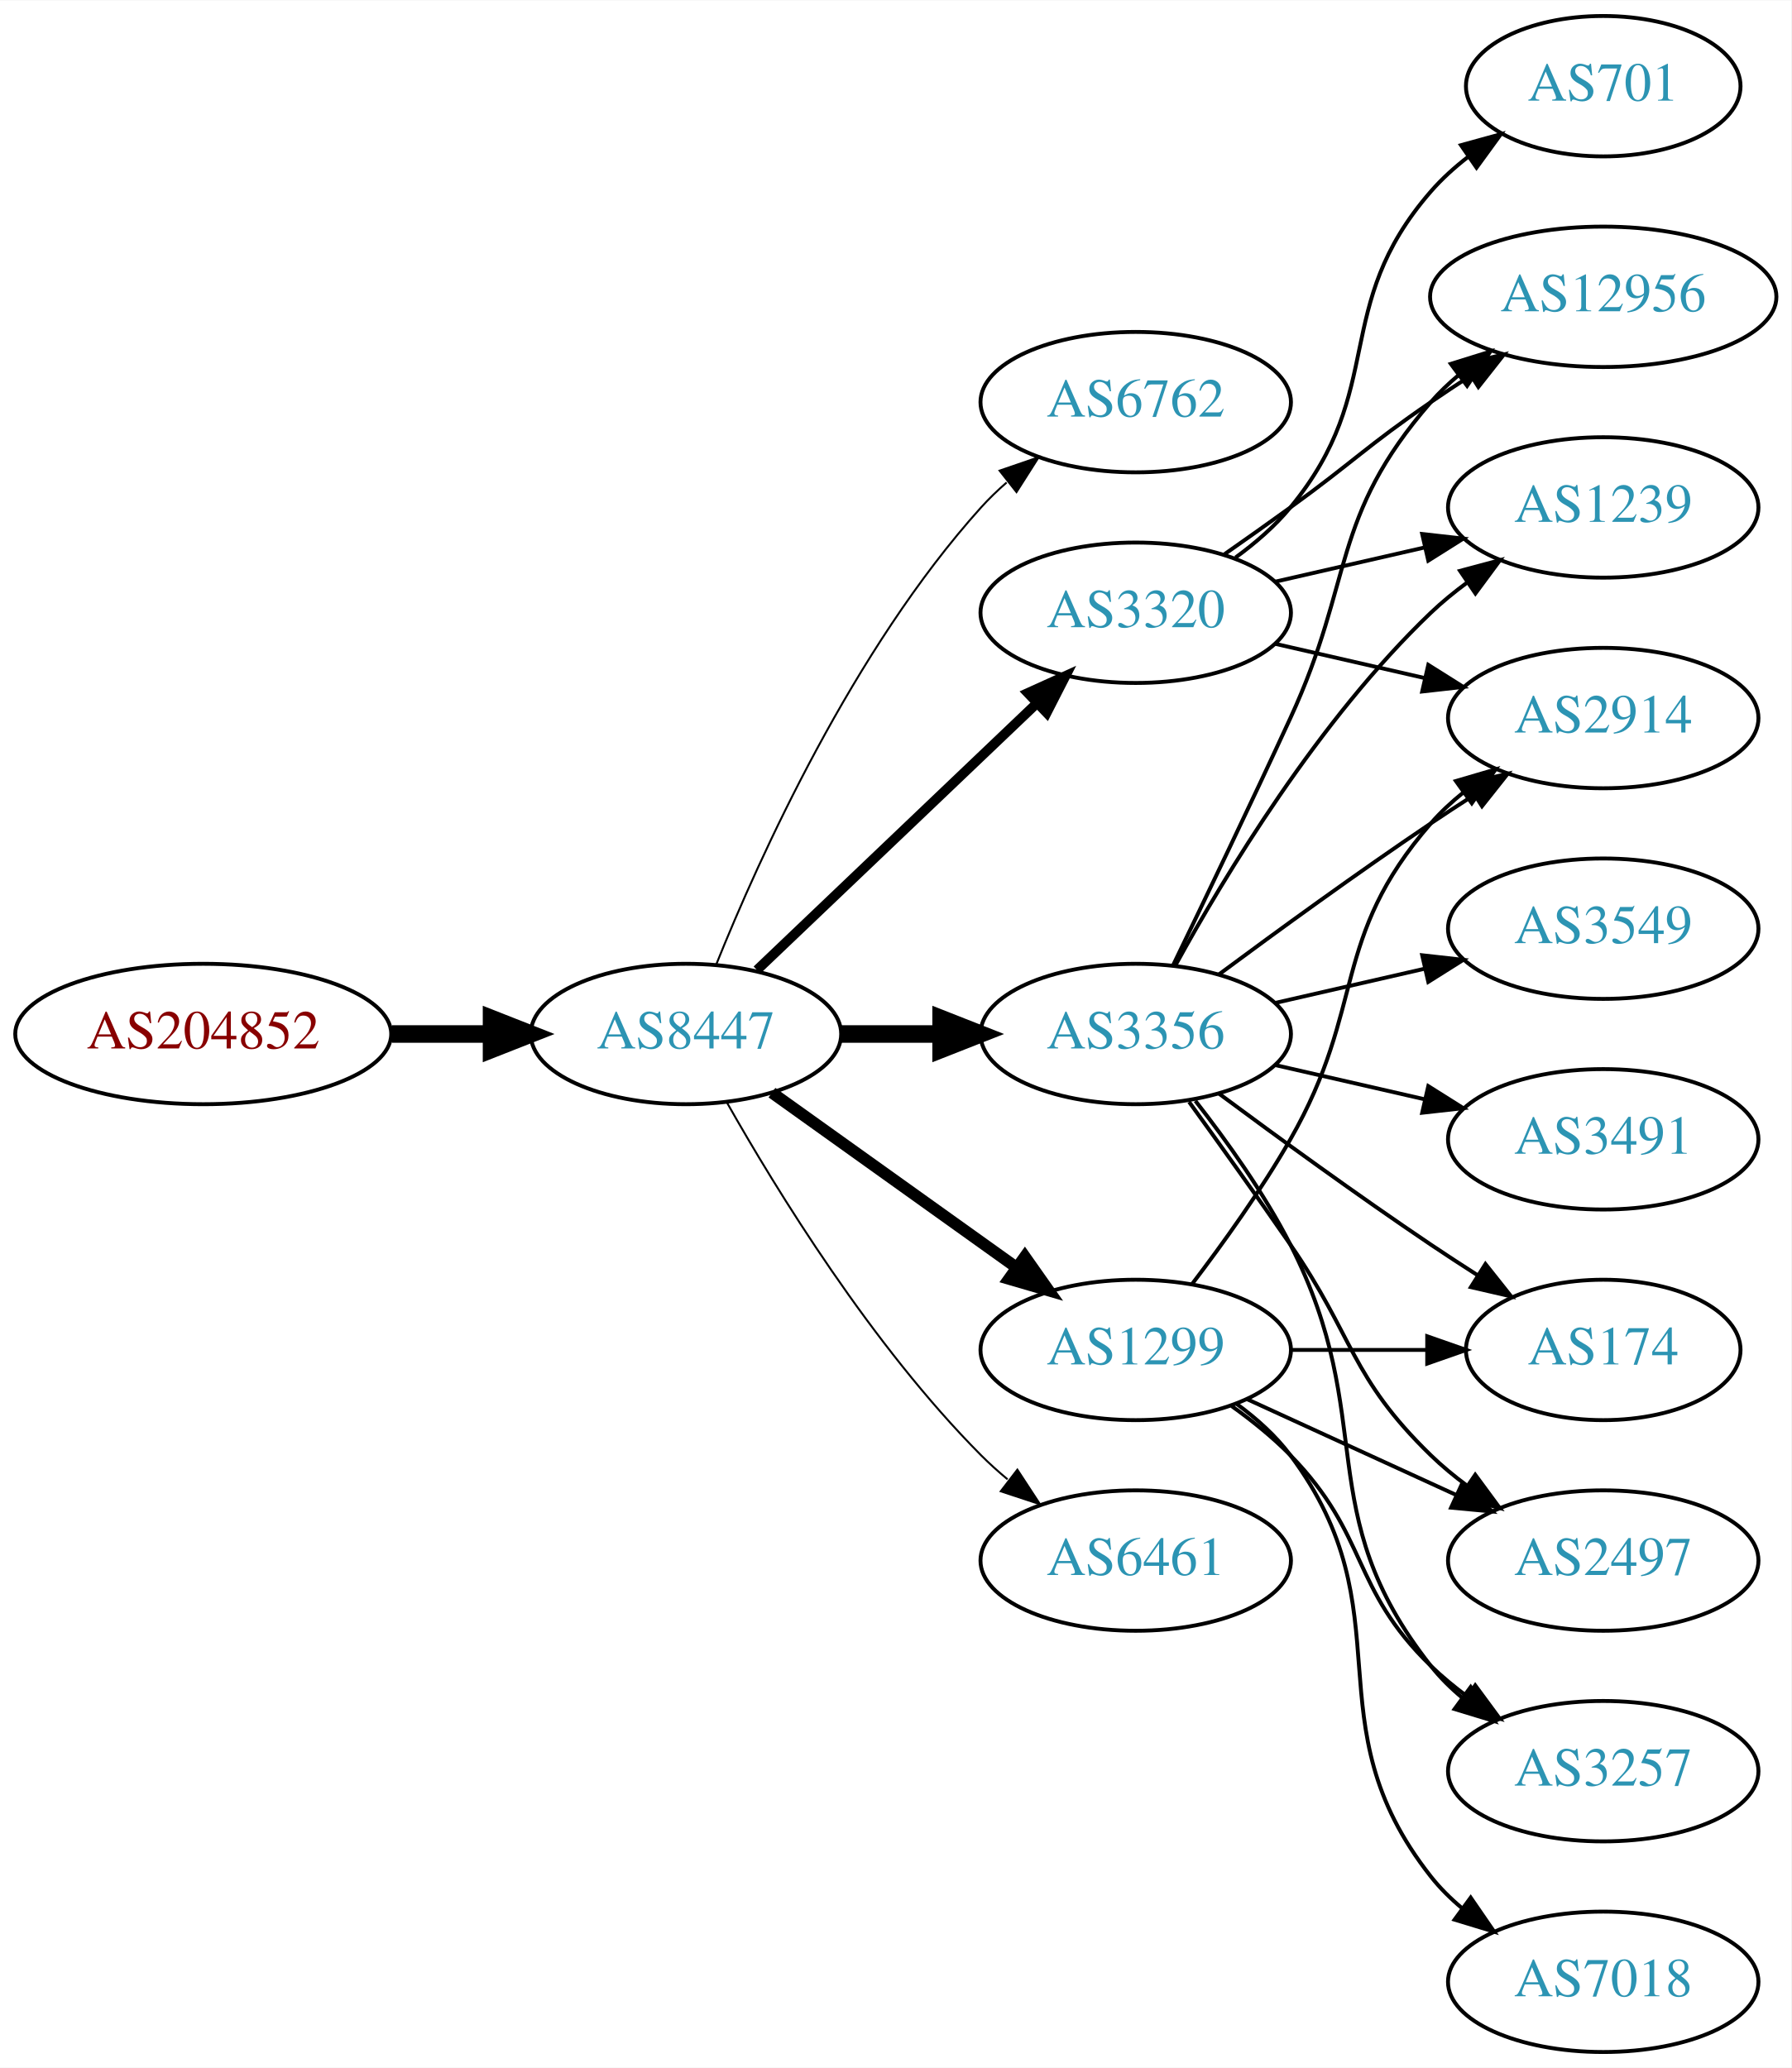
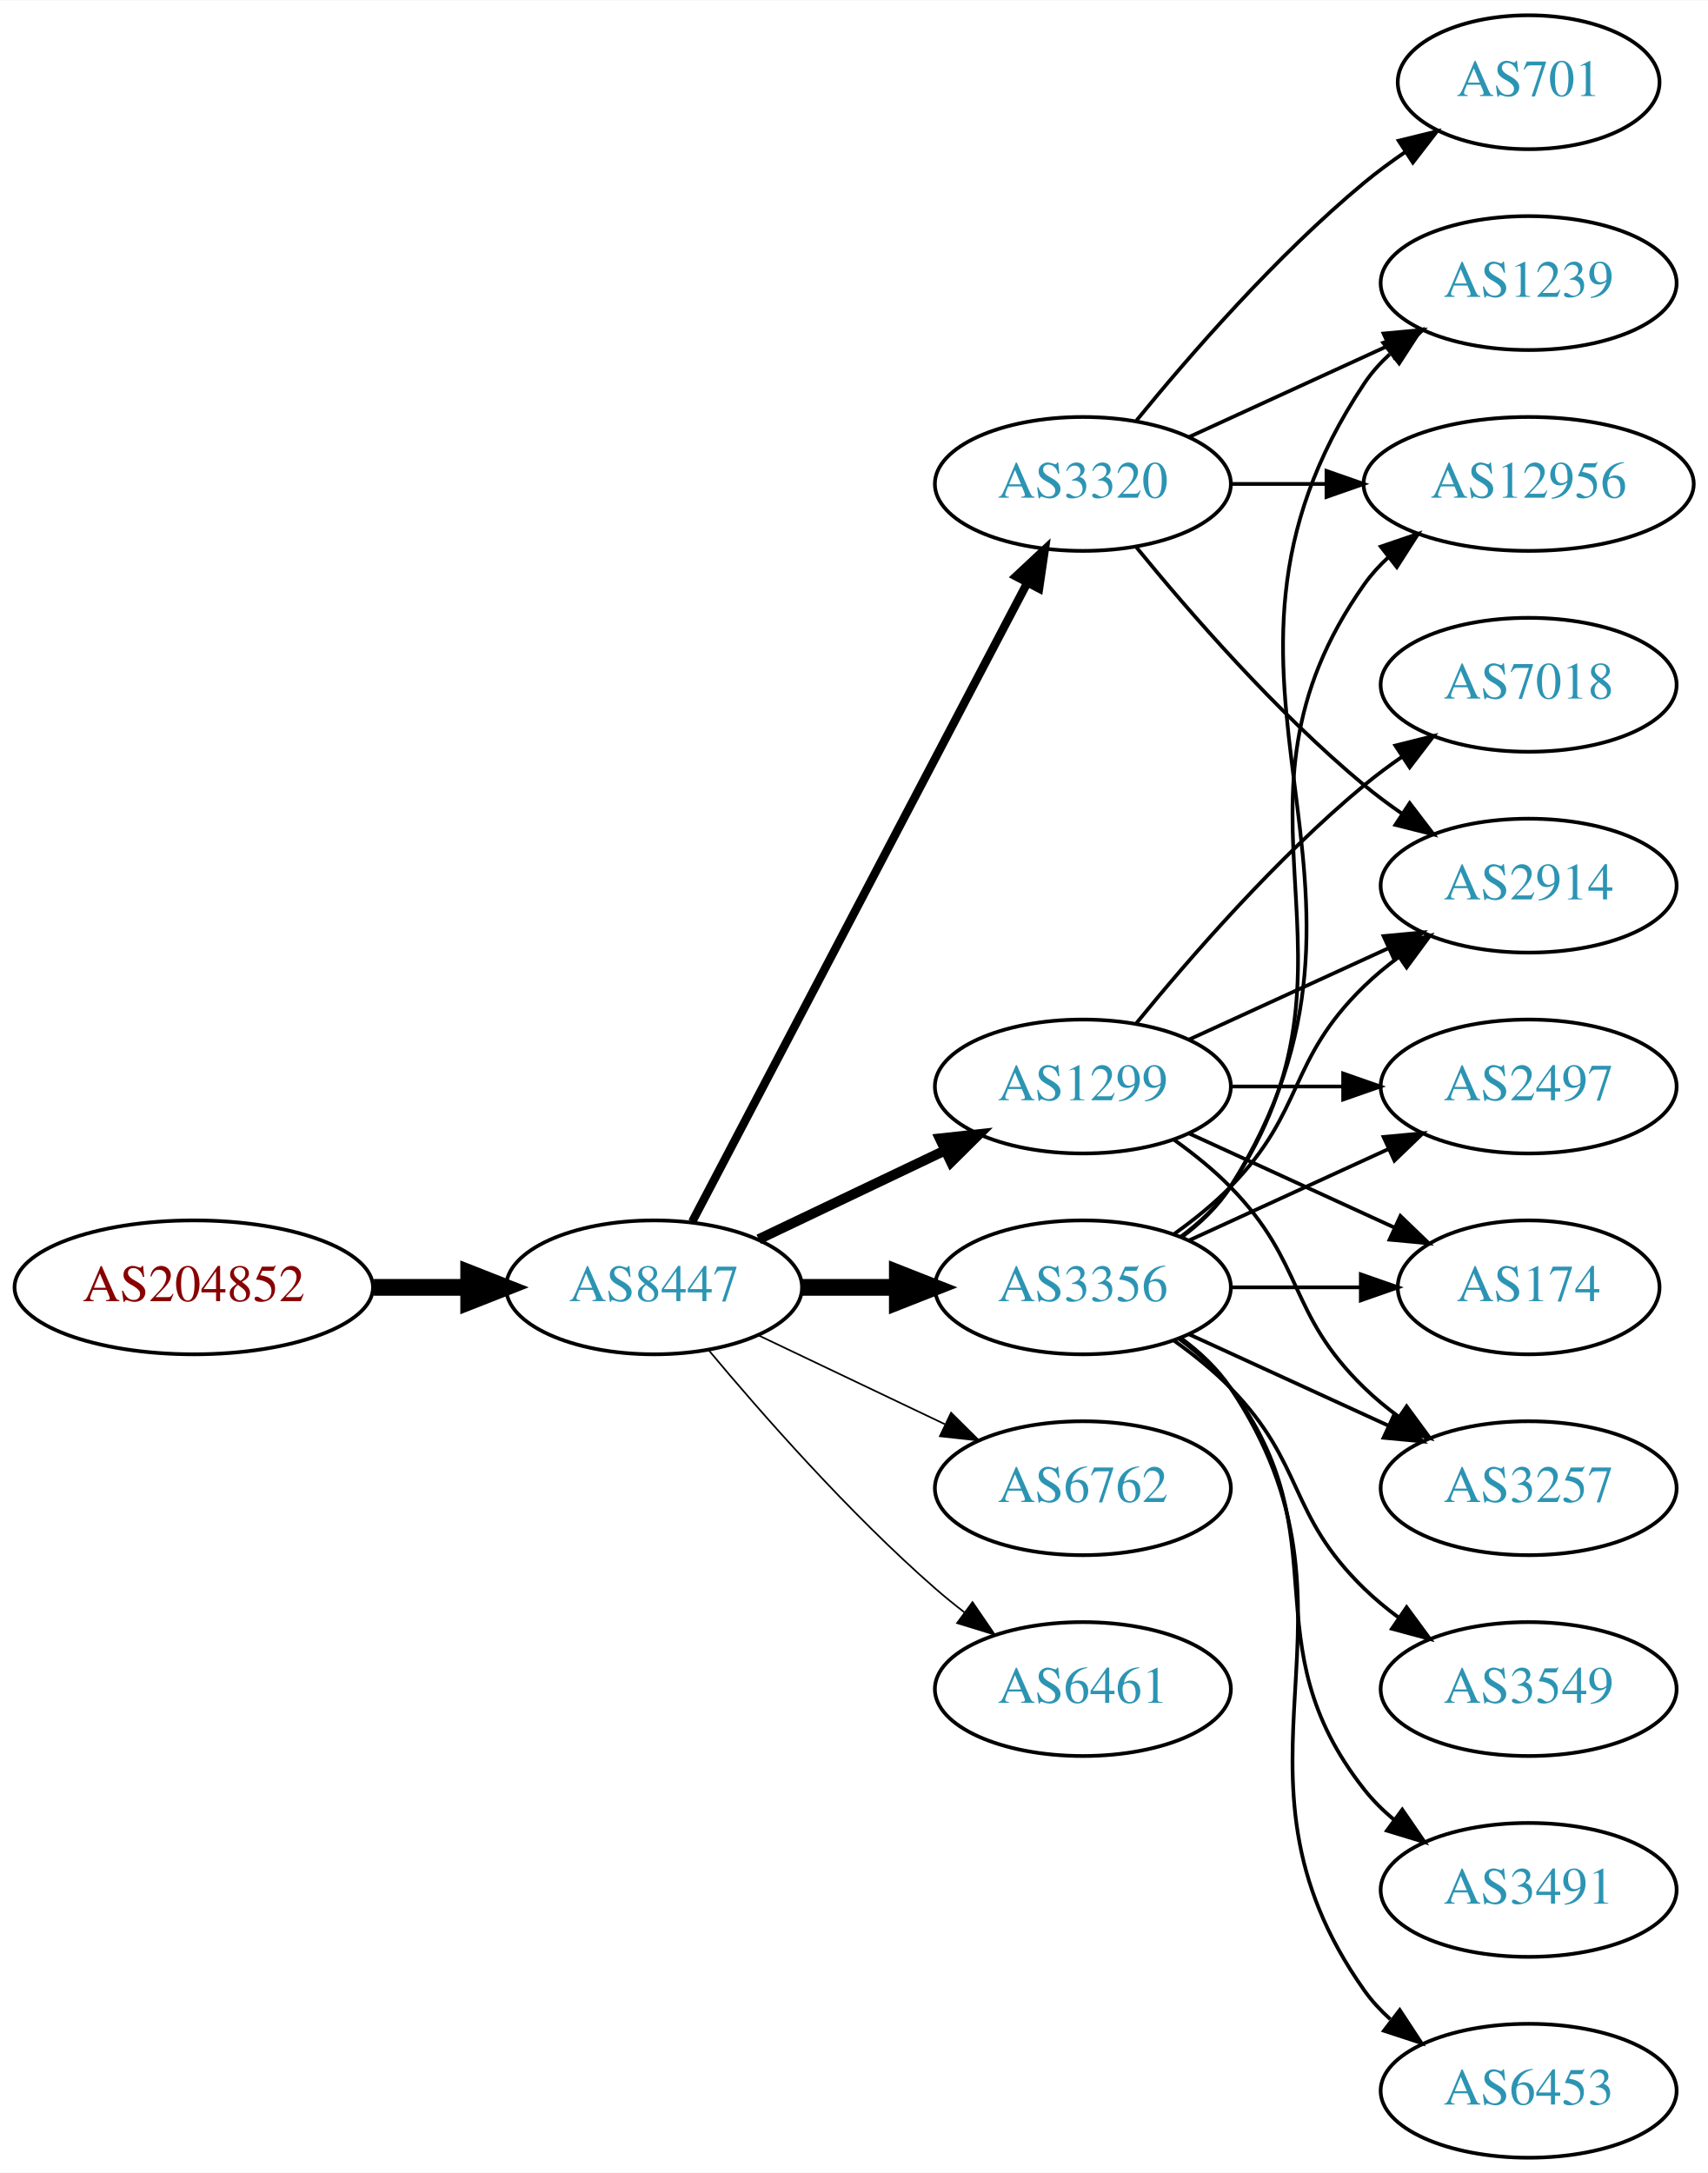
- <svg xmlns="http://www.w3.org/2000/svg" xmlns:xlink="http://www.w3.org/1999/xlink" width="459pt" height="530pt" viewBox="0.00 0.00 459.17 530.00">
-   <g id="graph0" class="graph" transform="scale(1 1) rotate(0) translate(4 526)">
-     <polygon fill="white" stroke="none" points="-4,4 -4,-526 455.17,-526 455.17,4 -4,4" />
+ <svg xmlns="http://www.w3.org/2000/svg" xmlns:xlink="http://www.w3.org/1999/xlink" width="459pt" height="584pt" viewBox="0.00 0.00 459.17 584.00">
+   <g id="graph0" class="graph" transform="scale(1 1) rotate(0) translate(4 580)">
+     <polygon fill="white" stroke="none" points="-4,4 -4,-580 455.17,-580 455.17,4 -4,4" />
    <g id="node1" class="node">
      <g id="a_node1">
        <a xlink:href="/asn/204852" xlink:title="AS204852 ~ NV-AT [AT]">
-           <ellipse fill="#ffffff" stroke="black" cx="48.096" cy="-261" rx="48.192" ry="18" />
-           <text text-anchor="middle" x="48.096" y="-257.3" font-family="Times,serif" font-size="14.00" fill="#880000">AS204852</text>
+           <ellipse fill="#ffffff" stroke="black" cx="48.096" cy="-234" rx="48.192" ry="18" />
+           <text text-anchor="middle" x="48.096" y="-230.3" font-family="Times,serif" font-size="14.00" fill="#880000">AS204852</text>
        </a>
      </g>
    </g>
    <g id="node2" class="node">
      <g id="a_node2">
        <a xlink:href="/asn/8447" xlink:title="AS8447 ~ A1 Telekom Austria AG [AT]">
-           <ellipse fill="#ffffff" stroke="black" cx="171.838" cy="-261" rx="39.794" ry="18" />
-           <text text-anchor="middle" x="171.838" y="-257.3" font-family="Times,serif" font-size="14.00" fill="#2c94b3">AS8447</text>
+           <ellipse fill="#ffffff" stroke="black" cx="171.838" cy="-234" rx="39.794" ry="18" />
+           <text text-anchor="middle" x="171.838" y="-230.3" font-family="Times,serif" font-size="14.00" fill="#2c94b3">AS8447</text>
        </a>
      </g>
    </g>
    <g id="edge1" class="edge">
-       <path fill="none" stroke="black" stroke-width="4.5" d="M96.513,-261C104.867,-261 113.577,-261 121.969,-261" />
-       <polygon fill="black" stroke="black" stroke-width="4.5" points="122.004,-264.938 132.004,-261 122.004,-257.063 122.004,-264.938" />
+       <path fill="none" stroke="black" stroke-width="4.5" d="M96.513,-234C104.867,-234 113.577,-234 121.969,-234" />
+       <polygon fill="black" stroke="black" stroke-width="4.5" points="122.004,-237.938 132.004,-234 122.004,-230.063 122.004,-237.938" />
    </g>
    <g id="node3" class="node">
      <g id="a_node3">
-         <a xlink:href="/asn/6762" xlink:title="AS6762 ~ TELECOM ITALIA SPARKLE S.p.A. [IT]">
-           <ellipse fill="#ffffff" stroke="black" cx="287.131" cy="-423" rx="39.794" ry="18" />
-           <text text-anchor="middle" x="287.131" y="-419.3" font-family="Times,serif" font-size="14.00" fill="#2c94b3">AS6762</text>
+         <a xlink:href="/asn/3320" xlink:title="AS3320 ~ DTAG [DE]">
+           <ellipse fill="#ffffff" stroke="black" cx="287.131" cy="-450" rx="39.794" ry="18" />
+           <text text-anchor="middle" x="287.131" y="-446.3" font-family="Times,serif" font-size="14.00" fill="#2c94b3">AS3320</text>
        </a>
      </g>
    </g>
    <g id="edge2" class="edge">
-       <path fill="none" stroke="black" stroke-width="0.5" d="M179.586,-278.787C190.637,-306.243 214.69,-359.578 247.484,-396 249.487,-398.224 251.706,-400.363 254.038,-402.397" />
-       <polygon fill="black" stroke="black" stroke-width="0.5" points="252.236,-405.433 262.257,-408.873 256.569,-399.935 252.236,-405.433" />
+       <path fill="none" stroke="black" stroke-width="2.25" d="M182.109,-251.676C201.951,-289.505 248.628,-378.499 272.115,-423.278" />
+       <polygon fill="black" stroke="black" stroke-width="2.25" points="269.146,-425.152 276.89,-432.383 275.345,-421.901 269.146,-425.152" />
    </g>
    <g id="node4" class="node">
      <g id="a_node4">
-         <a xlink:href="/asn/3356" xlink:title="AS3356 ~ Level 3 Parent, LLC [US]">
-           <ellipse fill="#ffffff" stroke="black" cx="287.131" cy="-261" rx="39.794" ry="18" />
-           <text text-anchor="middle" x="287.131" y="-257.3" font-family="Times,serif" font-size="14.00" fill="#2c94b3">AS3356</text>
+         <a xlink:href="/asn/1299" xlink:title="AS1299 ~ Telia Carrier [EU]">
+           <ellipse fill="#ffffff" stroke="black" cx="287.131" cy="-288" rx="39.794" ry="18" />
+           <text text-anchor="middle" x="287.131" y="-284.3" font-family="Times,serif" font-size="14.00" fill="#2c94b3">AS1299</text>
        </a>
      </g>
    </g>
    <g id="edge3" class="edge">
-       <path fill="none" stroke="black" stroke-width="4.5" d="M211.51,-261C219.713,-261 228.477,-261 237.009,-261" />
-       <polygon fill="black" stroke="black" stroke-width="4.5" points="237.248,-264.938 247.248,-261 237.248,-257.063 237.248,-264.938" />
+       <path fill="none" stroke="black" stroke-width="2.7" d="M199.974,-246.934C214.968,-254.081 233.789,-263.052 250.013,-270.785" />
+       <polygon fill="black" stroke="black" stroke-width="2.7" points="248.683,-274.028 259.216,-275.171 251.695,-267.709 248.683,-274.028" />
    </g>
    <g id="node5" class="node">
      <g id="a_node5">
-         <a xlink:href="/asn/3320" xlink:title="AS3320 ~ DTAG [DE]">
-           <ellipse fill="#ffffff" stroke="black" cx="287.131" cy="-369" rx="39.794" ry="18" />
-           <text text-anchor="middle" x="287.131" y="-365.3" font-family="Times,serif" font-size="14.00" fill="#2c94b3">AS3320</text>
+         <a xlink:href="/asn/3356" xlink:title="AS3356 ~ Level 3 Parent, LLC [US]">
+           <ellipse fill="#ffffff" stroke="black" cx="287.131" cy="-234" rx="39.794" ry="18" />
+           <text text-anchor="middle" x="287.131" y="-230.3" font-family="Times,serif" font-size="14.00" fill="#2c94b3">AS3356</text>
        </a>
      </g>
    </g>
    <g id="edge4" class="edge">
-       <path fill="none" stroke="black" stroke-width="2.5" d="M190.045,-277.403C209.12,-295.587 240.04,-325.063 261.638,-345.651" />
-       <polygon fill="black" stroke="black" stroke-width="2.5" points="259.48,-348.43 269.133,-352.797 264.31,-343.363 259.48,-348.43" />
+       <path fill="none" stroke="black" stroke-width="4.5" d="M211.51,-234C219.713,-234 228.477,-234 237.009,-234" />
+       <polygon fill="black" stroke="black" stroke-width="4.5" points="237.248,-237.938 247.248,-234 237.248,-230.063 237.248,-237.938" />
    </g>
    <g id="node6" class="node">
      <g id="a_node6">
+         <a xlink:href="/asn/6762" xlink:title="AS6762 ~ TELECOM ITALIA SPARKLE S.p.A. [IT]">
+           <ellipse fill="#ffffff" stroke="black" cx="287.131" cy="-180" rx="39.794" ry="18" />
+           <text text-anchor="middle" x="287.131" y="-176.3" font-family="Times,serif" font-size="14.00" fill="#2c94b3">AS6762</text>
+         </a>
+       </g>
+     </g>
+     <g id="edge5" class="edge">
+       <path fill="none" stroke="black" stroke-width="0.45" d="M199.974,-221.066C214.968,-213.919 233.789,-204.948 250.013,-197.215" />
+       <polygon fill="black" stroke="black" stroke-width="0.45" points="251.695,-200.291 259.216,-192.829 248.683,-193.972 251.695,-200.291" />
+     </g>
+     <g id="node7" class="node">
+       <g id="a_node7">
        <a xlink:href="/asn/6461" xlink:title="AS6461 ~ Zayo Bandwidth [US]">
          <ellipse fill="#ffffff" stroke="black" cx="287.131" cy="-126" rx="39.794" ry="18" />
          <text text-anchor="middle" x="287.131" y="-122.3" font-family="Times,serif" font-size="14.00" fill="#2c94b3">AS6461</text>
        </a>
      </g>
    </g>
-     <g id="edge5" class="edge">
-       <path fill="none" stroke="black" stroke-width="0.5" d="M182.298,-243.51C195.08,-220.904 219.512,-181.114 247.484,-153 249.595,-150.879 251.891,-148.812 254.277,-146.829" />
-       <polygon fill="black" stroke="black" stroke-width="0.5" points="256.792,-149.31 262.592,-140.444 252.529,-143.758 256.792,-149.31" />
-     </g>
-     <g id="node7" class="node">
-       <g id="a_node7">
-         <a xlink:href="/asn/1299" xlink:title="AS1299 ~ Telia Carrier [EU]">
-           <ellipse fill="#ffffff" stroke="black" cx="287.131" cy="-180" rx="39.794" ry="18" />
-           <text text-anchor="middle" x="287.131" y="-176.3" font-family="Times,serif" font-size="14.00" fill="#2c94b3">AS1299</text>
-         </a>
-       </g>
-     </g>
    <g id="edge6" class="edge">
-       <path fill="none" stroke="black" stroke-width="3" d="M193.882,-245.954C211.497,-233.361 236.835,-215.245 256.501,-201.184" />
-       <polygon fill="black" stroke="black" stroke-width="3" points="258.716,-203.903 264.815,-195.24 254.645,-198.209 258.716,-203.903" />
-     </g>
-     <g id="node8" class="node">
-       <g id="a_node8">
-         <a xlink:href="/asn/174" xlink:title="AS174 ~ Cogent Communications [US]">
-           <ellipse fill="#ffffff" stroke="black" cx="406.973" cy="-180" rx="35.194" ry="18" />
-           <text text-anchor="middle" x="406.973" y="-176.3" font-family="Times,serif" font-size="14.00" fill="#2c94b3">AS174</text>
-         </a>
-       </g>
-     </g>
-     <g id="edge7" class="edge">
-       <path fill="none" stroke="black" d="M308.461,-245.723C323.324,-234.696 344.068,-219.593 362.777,-207 366.595,-204.431 370.645,-201.79 374.675,-199.214" />
-       <polygon fill="black" stroke="black" points="376.779,-202.025 383.369,-193.729 373.044,-196.105 376.779,-202.025" />
-     </g>
-     <g id="node9" class="node">
-       <g id="a_node9">
+       <path fill="none" stroke="black" stroke-width="0.45" d="M186.468,-217.183C200.751,-200.071 224.297,-173.255 247.484,-153 249.95,-150.846 252.589,-148.706 255.286,-146.628" />
+       <polygon fill="black" stroke="black" stroke-width="0.45" points="257.459,-149.375 263.44,-140.63 253.311,-143.736 257.459,-149.375" />
+     </g>
+     <g id="node10" class="node">
+       <g id="a_node10">
        <a xlink:href="/asn/2914" xlink:title="AS2914 ~ NTT America, Inc. [US]">
          <ellipse fill="#ffffff" stroke="black" cx="406.973" cy="-342" rx="39.794" ry="18" />
          <text text-anchor="middle" x="406.973" y="-338.3" font-family="Times,serif" font-size="14.00" fill="#2c94b3">AS2914</text>
        </a>
      </g>
    </g>
-     <g id="edge8" class="edge">
-       <path fill="none" stroke="black" d="M308.461,-276.277C323.324,-287.304 344.068,-302.407 362.777,-315 366.326,-317.389 370.077,-319.839 373.825,-322.242" />
-       <polygon fill="black" stroke="black" points="372.151,-325.325 382.474,-327.712 375.893,-319.409 372.151,-325.325" />
-     </g>
-     <g id="node10" class="node">
-       <g id="a_node10">
+     <g id="edge21" class="edge">
+       <path fill="none" stroke="black" d="M301.55,-432.935C315.665,-415.625 339.079,-388.655 362.777,-369 365.994,-366.332 369.494,-363.73 373.065,-361.259" />
+       <polygon fill="black" stroke="black" points="374.988,-364.183 381.421,-355.764 371.143,-358.334 374.988,-364.183" />
+     </g>
+     <g id="node13" class="node">
+       <g id="a_node13">
+         <a xlink:href="/asn/1239" xlink:title="AS1239 ~ Sprint [US]">
+           <ellipse fill="#ffffff" stroke="black" cx="406.973" cy="-504" rx="39.794" ry="18" />
+           <text text-anchor="middle" x="406.973" y="-500.3" font-family="Times,serif" font-size="14.00" fill="#2c94b3">AS1239</text>
+         </a>
+       </g>
+     </g>
+     <g id="edge22" class="edge">
+       <path fill="none" stroke="black" d="M315.76,-462.661C331.717,-469.973 351.987,-479.261 369.27,-487.181" />
+       <polygon fill="black" stroke="black" points="367.969,-490.435 378.518,-491.419 370.885,-484.071 367.969,-490.435" />
+     </g>
+     <g id="node14" class="node">
+       <g id="a_node14">
        <a xlink:href="/asn/12956" xlink:title="AS12956 ~ TELXIUS [ES]">
          <ellipse fill="#ffffff" stroke="black" cx="406.973" cy="-450" rx="44.393" ry="18" />
          <text text-anchor="middle" x="406.973" y="-446.3" font-family="Times,serif" font-size="14.00" fill="#2c94b3">AS12956</text>
        </a>
      </g>
    </g>
+     <g id="edge24" class="edge">
+       <path fill="none" stroke="black" d="M327.044,-450C335.146,-450 343.821,-450 352.348,-450" />
+       <polygon fill="black" stroke="black" points="352.625,-453.5 362.625,-450 352.625,-446.5 352.625,-453.5" />
+     </g>
+     <g id="node18" class="node">
+       <g id="a_node18">
+         <a xlink:href="/asn/701" xlink:title="AS701 ~ UUNET [US]">
+           <ellipse fill="#ffffff" stroke="black" cx="406.973" cy="-558" rx="35.194" ry="18" />
+           <text text-anchor="middle" x="406.973" y="-554.3" font-family="Times,serif" font-size="14.00" fill="#2c94b3">AS701</text>
+         </a>
+       </g>
+     </g>
+     <g id="edge23" class="edge">
+       <path fill="none" stroke="black" d="M301.55,-467.065C315.665,-484.375 339.079,-511.345 362.777,-531 366.241,-533.872 370.033,-536.669 373.888,-539.308" />
+       <polygon fill="black" stroke="black" points="372.03,-542.275 382.32,-544.797 375.849,-536.408 372.03,-542.275" />
+     </g>
+     <g id="node8" class="node">
+       <g id="a_node8">
+         <a xlink:href="/asn/7018" xlink:title="AS7018 ~ AT&amp;T Services, Inc. [US]">
+           <ellipse fill="#ffffff" stroke="black" cx="406.973" cy="-396" rx="39.794" ry="18" />
+           <text text-anchor="middle" x="406.973" y="-392.3" font-family="Times,serif" font-size="14.00" fill="#2c94b3">AS7018</text>
+         </a>
+       </g>
+     </g>
+     <g id="edge7" class="edge">
+       <path fill="none" stroke="black" d="M301.55,-305.065C315.665,-322.375 339.079,-349.345 362.777,-369 365.994,-371.668 369.494,-374.27 373.065,-376.741" />
+       <polygon fill="black" stroke="black" points="371.143,-379.666 381.421,-382.236 374.988,-373.817 371.143,-379.666" />
+     </g>
+     <g id="node9" class="node">
+       <g id="a_node9">
+         <a xlink:href="/asn/2497" xlink:title="AS2497 ~ Internet Initiative Japan Inc. [JP]">
+           <ellipse fill="#ffffff" stroke="black" cx="406.973" cy="-288" rx="39.794" ry="18" />
+           <text text-anchor="middle" x="406.973" y="-284.3" font-family="Times,serif" font-size="14.00" fill="#2c94b3">AS2497</text>
+         </a>
+       </g>
+     </g>
+     <g id="edge8" class="edge">
+       <path fill="none" stroke="black" d="M327.044,-288C336.597,-288 346.947,-288 356.909,-288" />
+       <polygon fill="black" stroke="black" points="357.102,-291.5 367.102,-288 357.102,-284.5 357.102,-291.5" />
+     </g>
    <g id="edge9" class="edge">
-       <path fill="none" stroke="black" d="M296.712,-278.633C304.636,-294.998 316.672,-320.065 326.777,-342 343.261,-377.781 336.943,-393.258 362.777,-423 364.923,-425.47 367.351,-427.791 369.935,-429.953" />
-       <polygon fill="black" stroke="black" points="367.909,-432.808 378.026,-435.956 372.08,-427.186 367.909,-432.808" />
+       <path fill="none" stroke="black" d="M315.76,-300.661C331.717,-307.973 351.987,-317.261 369.27,-325.181" />
+       <polygon fill="black" stroke="black" points="367.969,-328.435 378.518,-329.419 370.885,-322.071 367.969,-328.435" />
    </g>
    <g id="node11" class="node">
      <g id="a_node11">
-         <a xlink:href="/asn/2497" xlink:title="AS2497 ~ Internet Initiative Japan Inc. [JP]">
-           <ellipse fill="#ffffff" stroke="black" cx="406.973" cy="-126" rx="39.794" ry="18" />
-           <text text-anchor="middle" x="406.973" y="-122.3" font-family="Times,serif" font-size="14.00" fill="#2c94b3">AS2497</text>
+         <a xlink:href="/asn/174" xlink:title="AS174 ~ Cogent Communications [US]">
+           <ellipse fill="#ffffff" stroke="black" cx="406.973" cy="-234" rx="35.194" ry="18" />
+           <text text-anchor="middle" x="406.973" y="-230.3" font-family="Times,serif" font-size="14.00" fill="#2c94b3">AS174</text>
        </a>
      </g>
    </g>
    <g id="edge10" class="edge">
-       <path fill="none" stroke="black" d="M300.81,-243.594C308.426,-233.063 318.258,-219.33 326.777,-207 343.173,-183.269 342.084,-173.094 362.777,-153 365.623,-150.237 368.796,-147.614 372.096,-145.166" />
-       <polygon fill="black" stroke="black" points="374.162,-147.994 380.444,-139.462 370.213,-142.214 374.162,-147.994" />
+       <path fill="none" stroke="black" d="M315.76,-275.339C332.176,-267.817 353.158,-258.202 370.754,-250.139" />
+       <polygon fill="black" stroke="black" points="372.499,-253.189 380.132,-245.842 369.583,-246.826 372.499,-253.189" />
    </g>
    <g id="node12" class="node">
      <g id="a_node12">
-         <a xlink:href="/asn/3491" xlink:title="AS3491 ~ PCCW Global, Inc. [US]">
-           <ellipse fill="#ffffff" stroke="black" cx="406.973" cy="-234" rx="39.794" ry="18" />
-           <text text-anchor="middle" x="406.973" y="-230.3" font-family="Times,serif" font-size="14.00" fill="#2c94b3">AS3491</text>
+         <a xlink:href="/asn/3257" xlink:title="AS3257 ~ GTT [DE]">
+           <ellipse fill="#ffffff" stroke="black" cx="406.973" cy="-180" rx="39.794" ry="18" />
+           <text text-anchor="middle" x="406.973" y="-176.3" font-family="Times,serif" font-size="14.00" fill="#2c94b3">AS3257</text>
        </a>
      </g>
    </g>
    <g id="edge11" class="edge">
-       <path fill="none" stroke="black" d="M322.85,-253.045C334.85,-250.296 348.471,-247.175 361.164,-244.267" />
-       <polygon fill="black" stroke="black" points="362.129,-247.636 371.095,-241.991 360.566,-240.813 362.129,-247.636" />
-     </g>
-     <g id="node13" class="node">
-       <g id="a_node13">
-         <a xlink:href="/asn/3549" xlink:title="AS3549 ~ Level 3 Parent, LLC [US]">
-           <ellipse fill="#ffffff" stroke="black" cx="406.973" cy="-288" rx="39.794" ry="18" />
-           <text text-anchor="middle" x="406.973" y="-284.3" font-family="Times,serif" font-size="14.00" fill="#2c94b3">AS3549</text>
-         </a>
-       </g>
+       <path fill="none" stroke="black" d="M311.725,-273.611C316.981,-269.852 322.313,-265.563 326.777,-261 346.95,-240.383 342.084,-227.094 362.777,-207 365.623,-204.237 368.796,-201.614 372.096,-199.166" />
+       <polygon fill="black" stroke="black" points="374.162,-201.994 380.444,-193.462 370.213,-196.214 374.162,-201.994" />
+     </g>
+     <g id="edge19" class="edge">
+       <path fill="none" stroke="black" d="M315.76,-246.661C331.717,-253.973 351.987,-263.261 369.27,-271.181" />
+       <polygon fill="black" stroke="black" points="367.969,-274.435 378.518,-275.419 370.885,-268.071 367.969,-274.435" />
    </g>
    <g id="edge12" class="edge">
-       <path fill="none" stroke="black" d="M322.85,-268.955C334.85,-271.704 348.471,-274.825 361.164,-277.733" />
-       <polygon fill="black" stroke="black" points="360.566,-281.187 371.095,-280.009 362.129,-274.364 360.566,-281.187" />
-     </g>
-     <g id="node14" class="node">
-       <g id="a_node14">
-         <a xlink:href="/asn/3257" xlink:title="AS3257 ~ GTT [DE]">
-           <ellipse fill="#ffffff" stroke="black" cx="406.973" cy="-72" rx="39.794" ry="18" />
-           <text text-anchor="middle" x="406.973" y="-68.3" font-family="Times,serif" font-size="14.00" fill="#2c94b3">AS3257</text>
-         </a>
-       </g>
+       <path fill="none" stroke="black" d="M311.725,-248.389C316.981,-252.148 322.313,-256.437 326.777,-261 346.95,-281.617 342.084,-294.906 362.777,-315 365.623,-317.763 368.796,-320.386 372.096,-322.834" />
+       <polygon fill="black" stroke="black" points="370.213,-325.786 380.444,-328.538 374.162,-320.006 370.213,-325.786" />
+     </g>
+     <g id="edge14" class="edge">
+       <path fill="none" stroke="black" d="M327.044,-234C338.13,-234 350.29,-234 361.672,-234" />
+       <polygon fill="black" stroke="black" points="361.854,-237.5 371.854,-234 361.854,-230.5 361.854,-237.5" />
+     </g>
+     <g id="edge20" class="edge">
+       <path fill="none" stroke="black" d="M315.76,-221.339C331.717,-214.027 351.987,-204.739 369.27,-196.819" />
+       <polygon fill="black" stroke="black" points="370.885,-199.929 378.518,-192.581 367.969,-193.565 370.885,-199.929" />
    </g>
    <g id="edge13" class="edge">
-       <path fill="none" stroke="black" d="M302.427,-243.86C310.414,-233.647 320.075,-220.147 326.777,-207 349.758,-161.923 331.479,-138.754 362.777,-99 365.102,-96.047 367.846,-93.33 370.805,-90.853" />
-       <polygon fill="black" stroke="black" points="372.998,-93.585 379.002,-84.855 368.865,-87.936 372.998,-93.585" />
+       <path fill="none" stroke="black" d="M313.657,-247.472C318.702,-251.223 323.457,-255.74 326.777,-261 378.727,-343.3 308.739,-396.056 362.777,-477 364.692,-479.869 367.027,-482.49 369.608,-484.872" />
+       <polygon fill="black" stroke="black" points="367.871,-487.954 377.919,-491.313 372.159,-482.421 367.871,-487.954" />
+     </g>
+     <g id="edge15" class="edge">
+       <path fill="none" stroke="black" d="M313.45,-247.607C318.506,-251.351 323.318,-255.831 326.777,-261 367.802,-322.294 320.198,-362.775 362.777,-423 364.666,-425.672 366.912,-428.135 369.371,-430.395" />
+       <polygon fill="black" stroke="black" points="367.217,-433.154 377.247,-436.567 371.535,-427.644 367.217,-433.154" />
    </g>
    <g id="node15" class="node">
      <g id="a_node15">
-         <a xlink:href="/asn/1239" xlink:title="AS1239 ~ Sprint [US]">
-           <ellipse fill="#ffffff" stroke="black" cx="406.973" cy="-396" rx="39.794" ry="18" />
-           <text text-anchor="middle" x="406.973" y="-392.3" font-family="Times,serif" font-size="14.00" fill="#2c94b3">AS1239</text>
-         </a>
-       </g>
-     </g>
-     <g id="edge14" class="edge">
-       <path fill="none" stroke="black" d="M297.372,-278.713C309.918,-301.561 334.095,-341.611 362.777,-369 365.646,-371.739 368.834,-374.347 372.144,-376.785" />
-       <polygon fill="black" stroke="black" points="370.267,-379.742 380.503,-382.477 374.207,-373.956 370.267,-379.742" />
-     </g>
-     <g id="edge15" class="edge">
-       <path fill="none" stroke="black" d="M322.85,-361.045C334.85,-358.296 348.471,-355.175 361.164,-352.267" />
-       <polygon fill="black" stroke="black" points="362.129,-355.636 371.095,-349.991 360.566,-348.813 362.129,-355.636" />
-     </g>
-     <g id="edge17" class="edge">
-       <path fill="none" stroke="black" d="M309.888,-384.009C315.422,-387.879 321.341,-392.064 326.777,-396 342.977,-407.729 346.283,-411.689 362.777,-423 366.048,-425.243 369.499,-427.528 372.965,-429.773" />
-       <polygon fill="black" stroke="black" points="371.207,-432.803 381.523,-435.22 374.966,-426.898 371.207,-432.803" />
+         <a xlink:href="/asn/3549" xlink:title="AS3549 ~ Level 3 Parent, LLC [US]">
+           <ellipse fill="#ffffff" stroke="black" cx="406.973" cy="-126" rx="39.794" ry="18" />
+           <text text-anchor="middle" x="406.973" y="-122.3" font-family="Times,serif" font-size="14.00" fill="#2c94b3">AS3549</text>
+         </a>
+       </g>
    </g>
    <g id="edge16" class="edge">
-       <path fill="none" stroke="black" d="M322.85,-376.955C334.85,-379.704 348.471,-382.825 361.164,-385.733" />
-       <polygon fill="black" stroke="black" points="360.566,-389.187 371.095,-388.009 362.129,-382.364 360.566,-389.187" />
+       <path fill="none" stroke="black" d="M311.725,-219.611C316.981,-215.852 322.313,-211.563 326.777,-207 346.95,-186.383 342.084,-173.094 362.777,-153 365.623,-150.237 368.796,-147.614 372.096,-145.166" />
+       <polygon fill="black" stroke="black" points="374.162,-147.994 380.444,-139.462 370.213,-142.214 374.162,-147.994" />
    </g>
    <g id="node16" class="node">
      <g id="a_node16">
-         <a xlink:href="/asn/701" xlink:title="AS701 ~ UUNET [US]">
-           <ellipse fill="#ffffff" stroke="black" cx="406.973" cy="-504" rx="35.194" ry="18" />
-           <text text-anchor="middle" x="406.973" y="-500.3" font-family="Times,serif" font-size="14.00" fill="#2c94b3">AS701</text>
-         </a>
-       </g>
-     </g>
-     <g id="edge18" class="edge">
-       <path fill="none" stroke="black" d="M312.712,-383.156C317.806,-386.872 322.82,-391.201 326.777,-396 351.842,-426.394 336.943,-447.258 362.777,-477 365.583,-480.23 368.87,-483.203 372.358,-485.902" />
-       <polygon fill="black" stroke="black" points="370.51,-488.879 380.725,-491.69 374.492,-483.122 370.51,-488.879" />
-     </g>
-     <g id="edge22" class="edge">
-       <path fill="none" stroke="black" d="M327.044,-180C338.13,-180 350.29,-180 361.672,-180" />
-       <polygon fill="black" stroke="black" points="361.854,-183.5 371.854,-180 361.854,-176.5 361.854,-183.5" />
-     </g>
-     <g id="edge21" class="edge">
-       <path fill="none" stroke="black" d="M301.592,-196.913C309.485,-207.27 319.335,-220.992 326.777,-234 346.342,-268.194 336.943,-285.258 362.777,-315 365.242,-317.838 368.079,-320.477 371.097,-322.906" />
-       <polygon fill="black" stroke="black" points="369.207,-325.858 379.375,-328.836 373.283,-320.167 369.207,-325.858" />
-     </g>
-     <g id="edge19" class="edge">
-       <path fill="none" stroke="black" d="M315.76,-167.339C331.717,-160.027 351.987,-150.739 369.27,-142.819" />
-       <polygon fill="black" stroke="black" points="370.885,-145.929 378.518,-138.581 367.969,-139.565 370.885,-145.929" />
-     </g>
-     <g id="edge23" class="edge">
-       <path fill="none" stroke="black" d="M311.725,-165.611C316.981,-161.852 322.313,-157.563 326.777,-153 346.95,-132.383 342.084,-119.094 362.777,-99 365.623,-96.237 368.796,-93.614 372.096,-91.166" />
-       <polygon fill="black" stroke="black" points="374.162,-93.993 380.444,-85.462 370.213,-88.214 374.162,-93.993" />
+         <a xlink:href="/asn/3491" xlink:title="AS3491 ~ PCCW Global, Inc. [US]">
+           <ellipse fill="#ffffff" stroke="black" cx="406.973" cy="-72" rx="39.794" ry="18" />
+           <text text-anchor="middle" x="406.973" y="-68.3" font-family="Times,serif" font-size="14.00" fill="#2c94b3">AS3491</text>
+         </a>
+       </g>
+     </g>
+     <g id="edge17" class="edge">
+       <path fill="none" stroke="black" d="M313.062,-220.118C318.138,-216.389 323.056,-211.984 326.777,-207 357.049,-166.458 331.479,-138.754 362.777,-99 365.102,-96.047 367.846,-93.33 370.805,-90.853" />
+       <polygon fill="black" stroke="black" points="372.998,-93.585 379.002,-84.855 368.865,-87.936 372.998,-93.585" />
    </g>
    <g id="node17" class="node">
      <g id="a_node17">
-         <a xlink:href="/asn/7018" xlink:title="AS7018 ~ AT&amp;T Services, Inc. [US]">
+         <a xlink:href="/asn/6453" xlink:title="AS6453 ~ TATA COMMUNICATIONS (AMERICA) INC [US]">
          <ellipse fill="#ffffff" stroke="black" cx="406.973" cy="-18" rx="39.794" ry="18" />
-           <text text-anchor="middle" x="406.973" y="-14.3" font-family="Times,serif" font-size="14.00" fill="#2c94b3">AS7018</text>
-         </a>
-       </g>
-     </g>
-     <g id="edge20" class="edge">
-       <path fill="none" stroke="black" d="M313.062,-166.118C318.138,-162.389 323.056,-157.984 326.777,-153 357.049,-112.458 331.479,-84.754 362.777,-45 365.102,-42.047 367.846,-39.33 370.805,-36.853" />
-       <polygon fill="black" stroke="black" points="372.998,-39.585 379.002,-30.855 368.865,-33.936 372.998,-39.585" />
+           <text text-anchor="middle" x="406.973" y="-14.3" font-family="Times,serif" font-size="14.00" fill="#2c94b3">AS6453</text>
+         </a>
+       </g>
+     </g>
+     <g id="edge18" class="edge">
+       <path fill="none" stroke="black" d="M313.45,-220.393C318.506,-216.649 323.318,-212.169 326.777,-207 367.802,-145.706 320.198,-105.225 362.777,-45 364.769,-42.184 367.156,-39.599 369.772,-37.24" />
+       <polygon fill="black" stroke="black" points="372.324,-39.694 378.14,-30.838 368.071,-34.135 372.324,-39.694" />
    </g>
  </g>
</svg>
